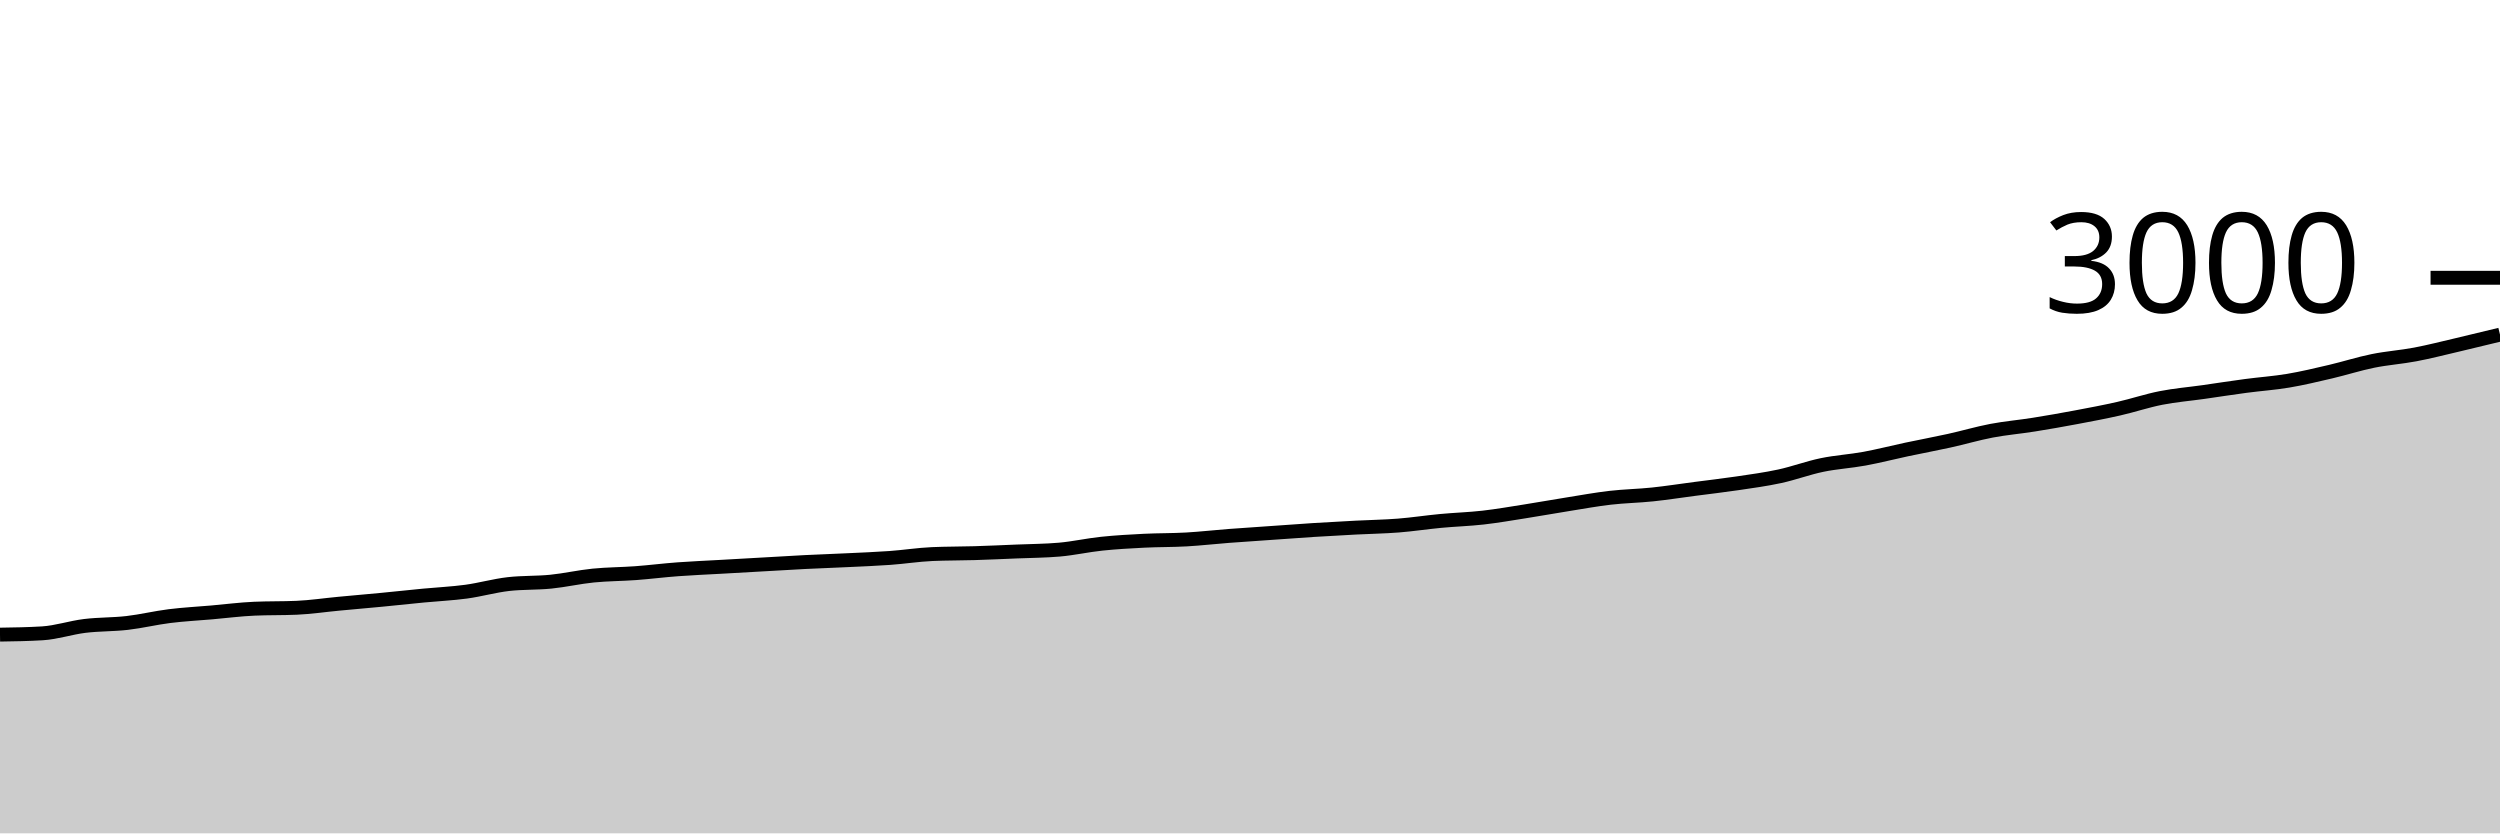
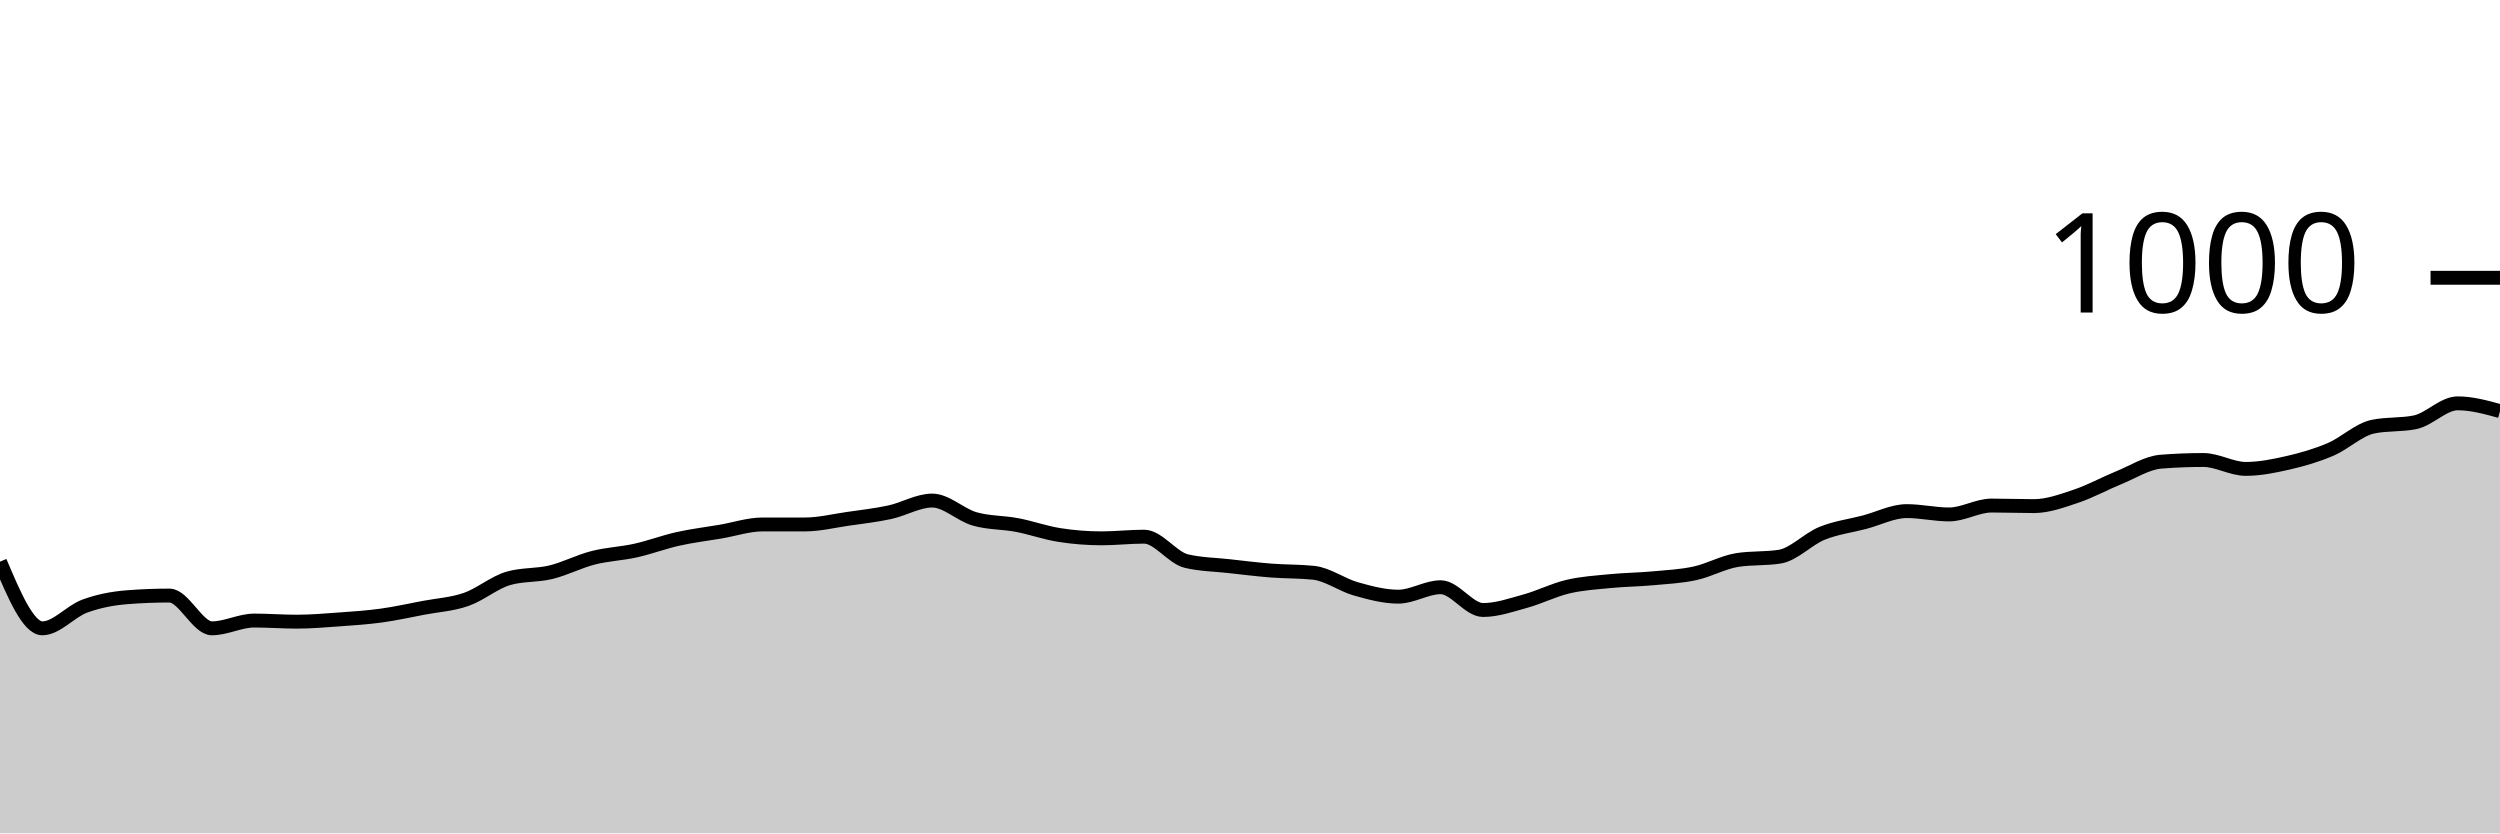
<svg xmlns="http://www.w3.org/2000/svg" viewBox="0 0 180 60">
  <g transform="translate(0,20)">
-     <path class="area" fill="rgba(0, 0, 0, 0.2)" d="M0,25.693C1.017,25.678,2.034,25.662,3.051,25.6C4.068,25.538,5.085,25.191,6.102,25.067C7.119,24.942,8.136,24.971,9.153,24.853C10.169,24.736,11.186,24.487,12.203,24.36C13.22,24.233,14.237,24.182,15.254,24.093C16.271,24.004,17.288,23.871,18.305,23.827C19.322,23.782,20.339,23.804,21.356,23.76C22.373,23.716,23.39,23.562,24.407,23.467C25.424,23.371,26.441,23.284,27.458,23.187C28.475,23.089,29.492,22.978,30.508,22.88C31.525,22.782,32.542,22.738,33.559,22.6C34.576,22.462,35.593,22.169,36.61,22.053C37.627,21.938,38.644,21.982,39.661,21.88C40.678,21.778,41.695,21.542,42.712,21.44C43.729,21.338,44.746,21.342,45.763,21.267C46.78,21.191,47.797,21.062,48.814,20.987C49.831,20.911,50.847,20.871,51.864,20.813C52.881,20.756,53.898,20.698,54.915,20.64C55.932,20.582,56.949,20.518,57.966,20.467C58.983,20.416,60,20.382,61.017,20.333C62.034,20.284,63.051,20.247,64.068,20.173C65.085,20.1,66.102,19.938,67.119,19.893C68.136,19.849,69.153,19.858,70.169,19.827C71.186,19.796,72.203,19.749,73.22,19.707C74.237,19.664,75.254,19.662,76.271,19.573C77.288,19.484,78.305,19.253,79.322,19.147C80.339,19.04,81.356,18.984,82.373,18.933C83.39,18.882,84.407,18.898,85.424,18.84C86.441,18.782,87.458,18.664,88.475,18.587C89.492,18.509,90.508,18.444,91.525,18.373C92.542,18.302,93.559,18.224,94.576,18.16C95.593,18.096,96.61,18.04,97.627,17.987C98.644,17.933,99.661,17.92,100.678,17.84C101.695,17.76,102.712,17.602,103.729,17.507C104.746,17.411,105.763,17.382,106.78,17.267C107.797,17.151,108.814,16.973,109.831,16.813C110.847,16.653,111.864,16.469,112.881,16.307C113.898,16.144,114.915,15.958,115.932,15.84C116.949,15.722,117.966,15.707,118.983,15.6C120,15.493,121.017,15.333,122.034,15.2C123.051,15.067,124.068,14.951,125.085,14.8C126.102,14.649,127.119,14.513,128.136,14.293C129.153,14.073,130.169,13.691,131.186,13.48C132.203,13.269,133.22,13.213,134.237,13.027C135.254,12.84,136.271,12.576,137.288,12.36C138.305,12.144,139.322,11.958,140.339,11.733C141.356,11.509,142.373,11.207,143.39,11.013C144.407,10.82,145.424,10.736,146.441,10.573C147.458,10.411,148.475,10.231,149.492,10.04C150.508,9.849,151.525,9.658,152.542,9.427C153.559,9.196,154.576,8.853,155.593,8.653C156.61,8.453,157.627,8.371,158.644,8.227C159.661,8.082,160.678,7.922,161.695,7.787C162.712,7.651,163.729,7.584,164.746,7.413C165.763,7.242,166.78,6.998,167.797,6.76C168.814,6.522,169.831,6.193,170.847,5.987C171.864,5.78,172.881,5.713,173.898,5.52C174.915,5.327,175.932,5.064,176.949,4.827C177.966,4.589,178.983,4.341,180,4.093L180,40C178.983,40,177.966,40,176.949,40C175.932,40,174.915,40,173.898,40C172.881,40,171.864,40,170.847,40C169.831,40,168.814,40,167.797,40C166.78,40,165.763,40,164.746,40C163.729,40,162.712,40,161.695,40C160.678,40,159.661,40,158.644,40C157.627,40,156.61,40,155.593,40C154.576,40,153.559,40,152.542,40C151.525,40,150.508,40,149.492,40C148.475,40,147.458,40,146.441,40C145.424,40,144.407,40,143.39,40C142.373,40,141.356,40,140.339,40C139.322,40,138.305,40,137.288,40C136.271,40,135.254,40,134.237,40C133.22,40,132.203,40,131.186,40C130.169,40,129.153,40,128.136,40C127.119,40,126.102,40,125.085,40C124.068,40,123.051,40,122.034,40C121.017,40,120,40,118.983,40C117.966,40,116.949,40,115.932,40C114.915,40,113.898,40,112.881,40C111.864,40,110.847,40,109.831,40C108.814,40,107.797,40,106.78,40C105.763,40,104.746,40,103.729,40C102.712,40,101.695,40,100.678,40C99.661,40,98.644,40,97.627,40C96.61,40,95.593,40,94.576,40C93.559,40,92.542,40,91.525,40C90.508,40,89.492,40,88.475,40C87.458,40,86.441,40,85.424,40C84.407,40,83.39,40,82.373,40C81.356,40,80.339,40,79.322,40C78.305,40,77.288,40,76.271,40C75.254,40,74.237,40,73.22,40C72.203,40,71.186,40,70.169,40C69.153,40,68.136,40,67.119,40C66.102,40,65.085,40,64.068,40C63.051,40,62.034,40,61.017,40C60,40,58.983,40,57.966,40C56.949,40,55.932,40,54.915,40C53.898,40,52.881,40,51.864,40C50.847,40,49.831,40,48.814,40C47.797,40,46.78,40,45.763,40C44.746,40,43.729,40,42.712,40C41.695,40,40.678,40,39.661,40C38.644,40,37.627,40,36.61,40C35.593,40,34.576,40,33.559,40C32.542,40,31.525,40,30.508,40C29.492,40,28.475,40,27.458,40C26.441,40,25.424,40,24.407,40C23.39,40,22.373,40,21.356,40C20.339,40,19.322,40,18.305,40C17.288,40,16.271,40,15.254,40C14.237,40,13.22,40,12.203,40C11.186,40,10.169,40,9.153,40C8.136,40,7.119,40,6.102,40C5.085,40,4.068,40,3.051,40C2.034,40,1.017,40,0,40Z" />
-     <path class="line" stroke="black" fill="none" d="M0,25.693C1.017,25.678,2.034,25.662,3.051,25.6C4.068,25.538,5.085,25.191,6.102,25.067C7.119,24.942,8.136,24.971,9.153,24.853C10.169,24.736,11.186,24.487,12.203,24.36C13.22,24.233,14.237,24.182,15.254,24.093C16.271,24.004,17.288,23.871,18.305,23.827C19.322,23.782,20.339,23.804,21.356,23.76C22.373,23.716,23.39,23.562,24.407,23.467C25.424,23.371,26.441,23.284,27.458,23.187C28.475,23.089,29.492,22.978,30.508,22.88C31.525,22.782,32.542,22.738,33.559,22.6C34.576,22.462,35.593,22.169,36.61,22.053C37.627,21.938,38.644,21.982,39.661,21.88C40.678,21.778,41.695,21.542,42.712,21.44C43.729,21.338,44.746,21.342,45.763,21.267C46.78,21.191,47.797,21.062,48.814,20.987C49.831,20.911,50.847,20.871,51.864,20.813C52.881,20.756,53.898,20.698,54.915,20.64C55.932,20.582,56.949,20.518,57.966,20.467C58.983,20.416,60,20.382,61.017,20.333C62.034,20.284,63.051,20.247,64.068,20.173C65.085,20.1,66.102,19.938,67.119,19.893C68.136,19.849,69.153,19.858,70.169,19.827C71.186,19.796,72.203,19.749,73.22,19.707C74.237,19.664,75.254,19.662,76.271,19.573C77.288,19.484,78.305,19.253,79.322,19.147C80.339,19.04,81.356,18.984,82.373,18.933C83.39,18.882,84.407,18.898,85.424,18.84C86.441,18.782,87.458,18.664,88.475,18.587C89.492,18.509,90.508,18.444,91.525,18.373C92.542,18.302,93.559,18.224,94.576,18.16C95.593,18.096,96.61,18.04,97.627,17.987C98.644,17.933,99.661,17.92,100.678,17.84C101.695,17.76,102.712,17.602,103.729,17.507C104.746,17.411,105.763,17.382,106.78,17.267C107.797,17.151,108.814,16.973,109.831,16.813C110.847,16.653,111.864,16.469,112.881,16.307C113.898,16.144,114.915,15.958,115.932,15.84C116.949,15.722,117.966,15.707,118.983,15.6C120,15.493,121.017,15.333,122.034,15.2C123.051,15.067,124.068,14.951,125.085,14.8C126.102,14.649,127.119,14.513,128.136,14.293C129.153,14.073,130.169,13.691,131.186,13.48C132.203,13.269,133.22,13.213,134.237,13.027C135.254,12.84,136.271,12.576,137.288,12.36C138.305,12.144,139.322,11.958,140.339,11.733C141.356,11.509,142.373,11.207,143.39,11.013C144.407,10.82,145.424,10.736,146.441,10.573C147.458,10.411,148.475,10.231,149.492,10.04C150.508,9.849,151.525,9.658,152.542,9.427C153.559,9.196,154.576,8.853,155.593,8.653C156.61,8.453,157.627,8.371,158.644,8.227C159.661,8.082,160.678,7.922,161.695,7.787C162.712,7.651,163.729,7.584,164.746,7.413C165.763,7.242,166.78,6.998,167.797,6.76C168.814,6.522,169.831,6.193,170.847,5.987C171.864,5.78,172.881,5.713,173.898,5.52C174.915,5.327,175.932,5.064,176.949,4.827C177.966,4.589,178.983,4.341,180,4.093" />
+     <path class="area" fill="rgba(0, 0, 0, 0.2)" d="M0,20.44C1.017,22.84,2.034,25.24,3.051,25.24C4.068,25.24,5.085,24.013,6.102,23.64C7.119,23.267,8.136,23.08,9.153,23C10.169,22.92,11.186,22.88,12.203,22.88C13.22,22.88,14.237,25.24,15.254,25.24C16.271,25.24,17.288,24.68,18.305,24.68C19.322,24.68,20.339,24.76,21.356,24.76C22.373,24.76,23.39,24.673,24.407,24.6C25.424,24.527,26.441,24.46,27.458,24.32C28.475,24.18,29.492,23.953,30.508,23.76C31.525,23.567,32.542,23.513,33.559,23.16C34.576,22.807,35.593,21.933,36.61,21.64C37.627,21.347,38.644,21.447,39.661,21.2C40.678,20.953,41.695,20.42,42.712,20.16C43.729,19.9,44.746,19.867,45.763,19.64C46.78,19.413,47.797,19.027,48.814,18.8C49.831,18.573,50.847,18.453,51.864,18.28C52.881,18.107,53.898,17.76,54.915,17.76C55.932,17.76,56.949,17.76,57.966,17.76C58.983,17.76,60,17.507,61.017,17.36C62.034,17.213,63.051,17.1,64.068,16.88C65.085,16.66,66.102,16.04,67.119,16.04C68.136,16.04,69.153,17.067,70.169,17.36C71.186,17.653,72.203,17.607,73.22,17.8C74.237,17.993,75.254,18.36,76.271,18.52C77.288,18.68,78.305,18.76,79.322,18.76C80.339,18.76,81.356,18.64,82.373,18.64C83.39,18.64,84.407,20.16,85.424,20.4C86.441,20.64,87.458,20.647,88.475,20.76C89.492,20.873,90.508,21,91.525,21.08C92.542,21.16,93.559,21.133,94.576,21.24C95.593,21.347,96.61,22.113,97.627,22.4C98.644,22.687,99.661,22.96,100.678,22.96C101.695,22.96,102.712,22.28,103.729,22.28C104.746,22.28,105.763,23.92,106.78,23.92C107.797,23.92,108.814,23.56,109.831,23.28C110.847,23,111.864,22.48,112.881,22.24C113.898,22,114.915,21.94,115.932,21.84C116.949,21.74,117.966,21.733,118.983,21.64C120,21.547,121.017,21.5,122.034,21.28C123.051,21.06,124.068,20.48,125.085,20.32C126.102,20.16,127.119,20.24,128.136,20.08C129.153,19.92,130.169,18.813,131.186,18.4C132.203,17.987,133.22,17.867,134.237,17.6C135.254,17.333,136.271,16.8,137.288,16.8C138.305,16.8,139.322,17.04,140.339,17.04C141.356,17.04,142.373,16.4,143.39,16.4C144.407,16.4,145.424,16.44,146.441,16.44C147.458,16.44,148.475,16.06,149.492,15.72C150.508,15.38,151.525,14.813,152.542,14.4C153.559,13.987,154.576,13.32,155.593,13.24C156.61,13.16,157.627,13.12,158.644,13.12C159.661,13.12,160.678,13.76,161.695,13.76C162.712,13.76,163.729,13.553,164.746,13.32C165.763,13.087,166.78,12.793,167.797,12.36C168.814,11.927,169.831,10.933,170.847,10.72C171.864,10.507,172.881,10.613,173.898,10.4C174.915,10.187,175.932,9.04,176.949,9.04C177.966,9.04,178.983,9.32,180,9.6L180,40C178.983,40,177.966,40,176.949,40C175.932,40,174.915,40,173.898,40C172.881,40,171.864,40,170.847,40C169.831,40,168.814,40,167.797,40C166.78,40,165.763,40,164.746,40C163.729,40,162.712,40,161.695,40C160.678,40,159.661,40,158.644,40C157.627,40,156.61,40,155.593,40C154.576,40,153.559,40,152.542,40C151.525,40,150.508,40,149.492,40C148.475,40,147.458,40,146.441,40C145.424,40,144.407,40,143.39,40C142.373,40,141.356,40,140.339,40C139.322,40,138.305,40,137.288,40C136.271,40,135.254,40,134.237,40C133.22,40,132.203,40,131.186,40C130.169,40,129.153,40,128.136,40C127.119,40,126.102,40,125.085,40C124.068,40,123.051,40,122.034,40C121.017,40,120,40,118.983,40C117.966,40,116.949,40,115.932,40C114.915,40,113.898,40,112.881,40C111.864,40,110.847,40,109.831,40C108.814,40,107.797,40,106.78,40C105.763,40,104.746,40,103.729,40C102.712,40,101.695,40,100.678,40C99.661,40,98.644,40,97.627,40C96.61,40,95.593,40,94.576,40C93.559,40,92.542,40,91.525,40C90.508,40,89.492,40,88.475,40C87.458,40,86.441,40,85.424,40C84.407,40,83.39,40,82.373,40C81.356,40,80.339,40,79.322,40C78.305,40,77.288,40,76.271,40C75.254,40,74.237,40,73.22,40C72.203,40,71.186,40,70.169,40C69.153,40,68.136,40,67.119,40C66.102,40,65.085,40,64.068,40C63.051,40,62.034,40,61.017,40C60,40,58.983,40,57.966,40C56.949,40,55.932,40,54.915,40C53.898,40,52.881,40,51.864,40C50.847,40,49.831,40,48.814,40C47.797,40,46.78,40,45.763,40C44.746,40,43.729,40,42.712,40C41.695,40,40.678,40,39.661,40C38.644,40,37.627,40,36.61,40C35.593,40,34.576,40,33.559,40C32.542,40,31.525,40,30.508,40C29.492,40,28.475,40,27.458,40C26.441,40,25.424,40,24.407,40C23.39,40,22.373,40,21.356,40C20.339,40,19.322,40,18.305,40C17.288,40,16.271,40,15.254,40C14.237,40,13.22,40,12.203,40C11.186,40,10.169,40,9.153,40C8.136,40,7.119,40,6.102,40C5.085,40,4.068,40,3.051,40C2.034,40,1.017,40,0,40Z" />
+     <path class="line" stroke="black" fill="none" d="M0,20.44C1.017,22.84,2.034,25.24,3.051,25.24C4.068,25.24,5.085,24.013,6.102,23.64C7.119,23.267,8.136,23.08,9.153,23C10.169,22.92,11.186,22.88,12.203,22.88C13.22,22.88,14.237,25.24,15.254,25.24C16.271,25.24,17.288,24.68,18.305,24.68C19.322,24.68,20.339,24.76,21.356,24.76C22.373,24.76,23.39,24.673,24.407,24.6C25.424,24.527,26.441,24.46,27.458,24.32C28.475,24.18,29.492,23.953,30.508,23.76C31.525,23.567,32.542,23.513,33.559,23.16C34.576,22.807,35.593,21.933,36.61,21.64C37.627,21.347,38.644,21.447,39.661,21.2C40.678,20.953,41.695,20.42,42.712,20.16C43.729,19.9,44.746,19.867,45.763,19.64C46.78,19.413,47.797,19.027,48.814,18.8C49.831,18.573,50.847,18.453,51.864,18.28C52.881,18.107,53.898,17.76,54.915,17.76C55.932,17.76,56.949,17.76,57.966,17.76C58.983,17.76,60,17.507,61.017,17.36C62.034,17.213,63.051,17.1,64.068,16.88C65.085,16.66,66.102,16.04,67.119,16.04C68.136,16.04,69.153,17.067,70.169,17.36C71.186,17.653,72.203,17.607,73.22,17.8C74.237,17.993,75.254,18.36,76.271,18.52C77.288,18.68,78.305,18.76,79.322,18.76C80.339,18.76,81.356,18.64,82.373,18.64C83.39,18.64,84.407,20.16,85.424,20.4C86.441,20.64,87.458,20.647,88.475,20.76C89.492,20.873,90.508,21,91.525,21.08C92.542,21.16,93.559,21.133,94.576,21.24C95.593,21.347,96.61,22.113,97.627,22.4C98.644,22.687,99.661,22.96,100.678,22.96C101.695,22.96,102.712,22.28,103.729,22.28C104.746,22.28,105.763,23.92,106.78,23.92C107.797,23.92,108.814,23.56,109.831,23.28C110.847,23,111.864,22.48,112.881,22.24C113.898,22,114.915,21.94,115.932,21.84C116.949,21.74,117.966,21.733,118.983,21.64C120,21.547,121.017,21.5,122.034,21.28C123.051,21.06,124.068,20.48,125.085,20.32C126.102,20.16,127.119,20.24,128.136,20.08C129.153,19.92,130.169,18.813,131.186,18.4C132.203,17.987,133.22,17.867,134.237,17.6C135.254,17.333,136.271,16.8,137.288,16.8C138.305,16.8,139.322,17.04,140.339,17.04C141.356,17.04,142.373,16.4,143.39,16.4C144.407,16.4,145.424,16.44,146.441,16.44C147.458,16.44,148.475,16.06,149.492,15.72C150.508,15.38,151.525,14.813,152.542,14.4C153.559,13.987,154.576,13.32,155.593,13.24C156.61,13.16,157.627,13.12,158.644,13.12C159.661,13.12,160.678,13.76,161.695,13.76C162.712,13.76,163.729,13.553,164.746,13.32C165.763,13.087,166.78,12.793,167.797,12.36C168.814,11.927,169.831,10.933,170.847,10.72C171.864,10.507,172.881,10.613,173.898,10.4C174.915,10.187,175.932,9.04,176.949,9.04C177.966,9.04,178.983,9.32,180,9.6" />
    <path class="axis-ceiling" stroke-width="1" stroke="black" fill="none" d="M175,0L180,0" />
-     <text class="axis-ceiling-label" font-family="sans-serif" text-anchor="end" font-size="10px" x="170" y="2.5">3000</text>
+     <text class="axis-ceiling-label" font-family="sans-serif" text-anchor="end" font-size="10px" x="170" y="2.5">1000</text>
  </g>
</svg>
